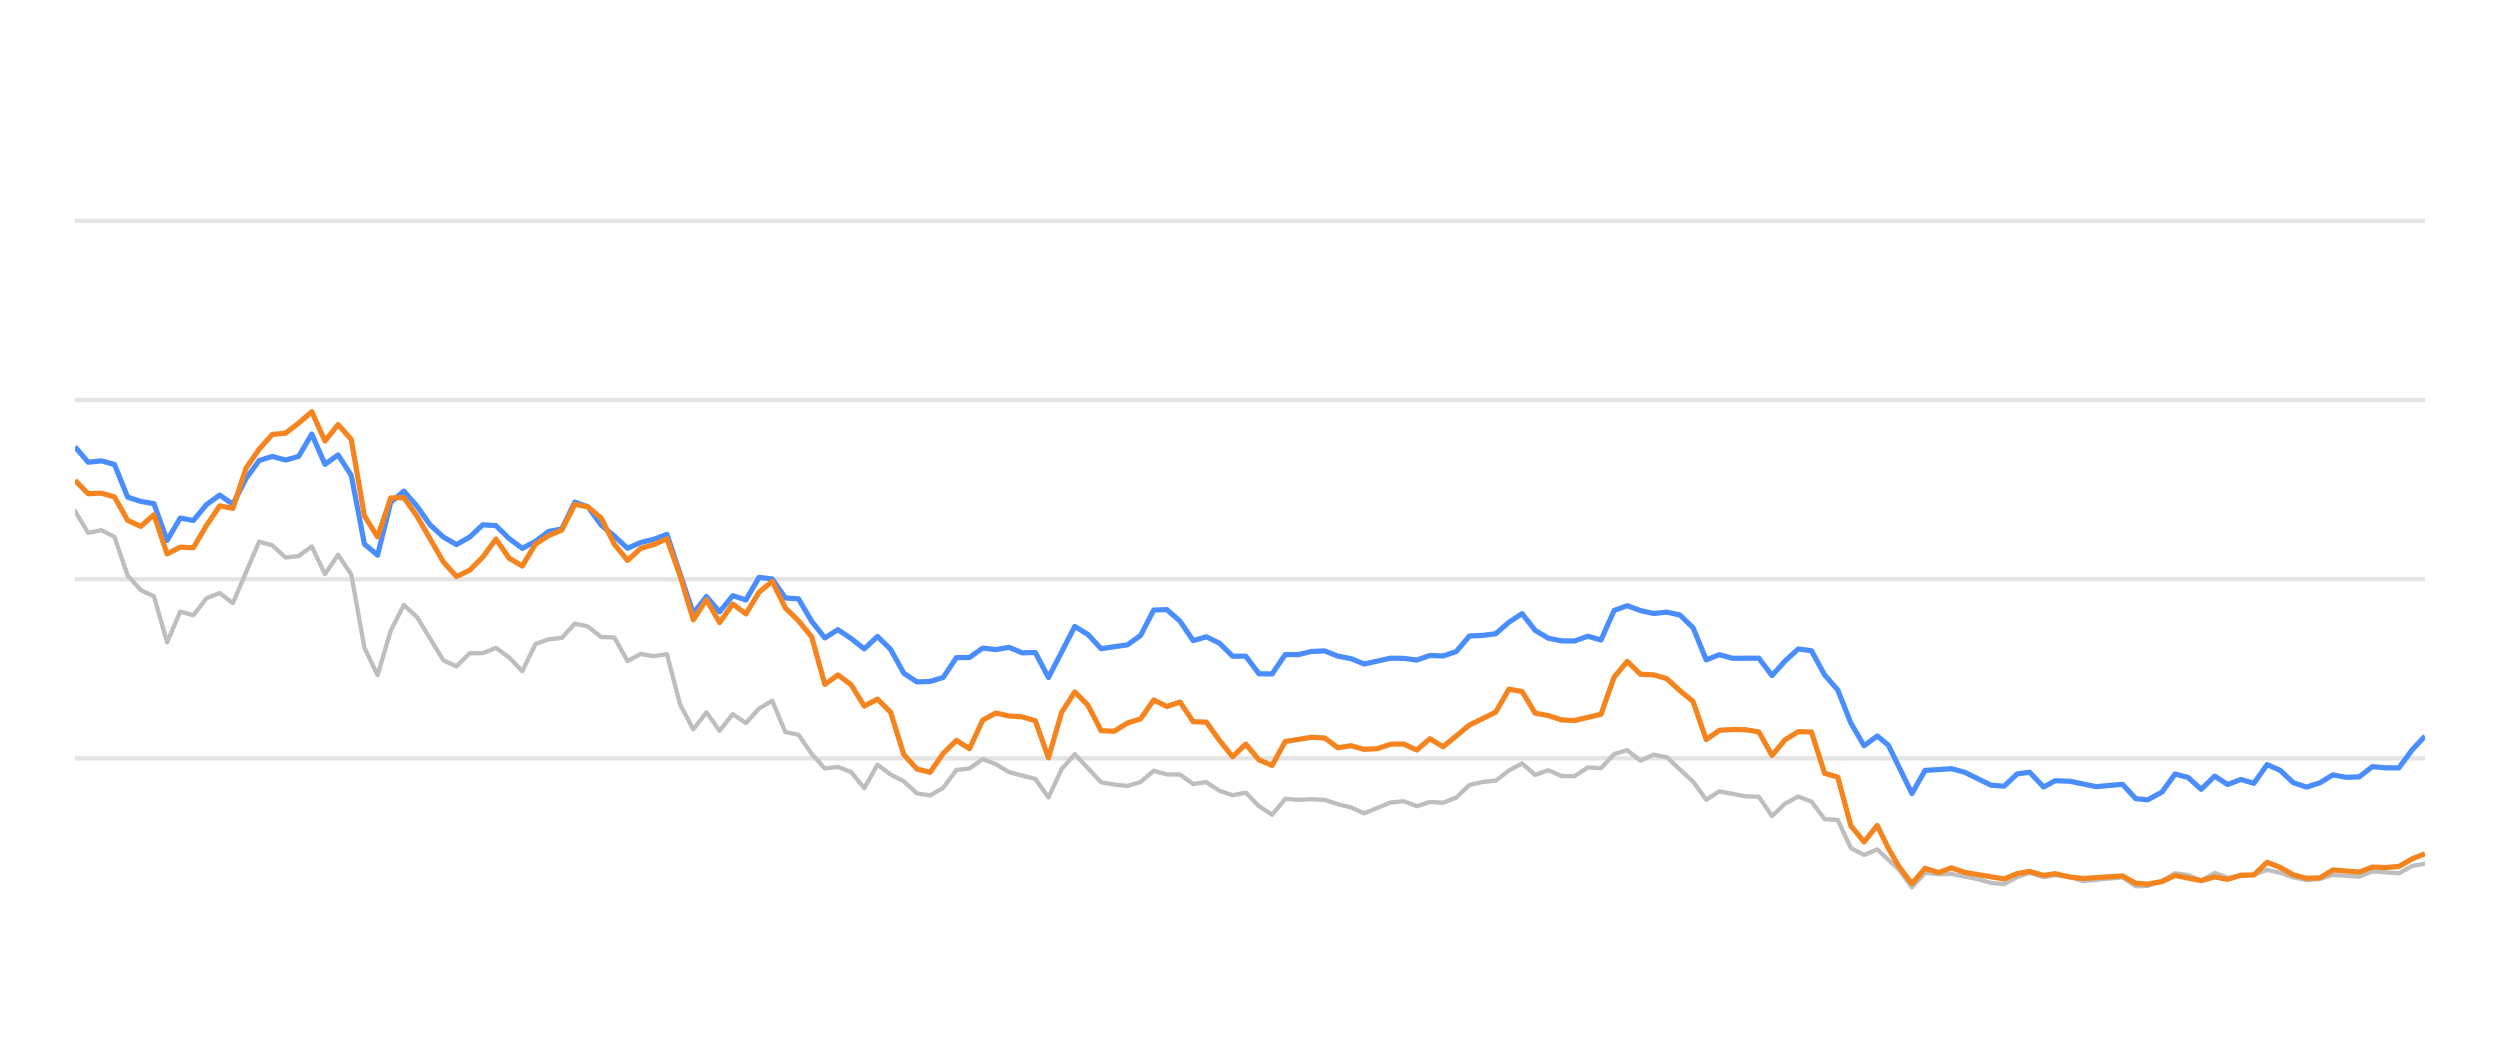
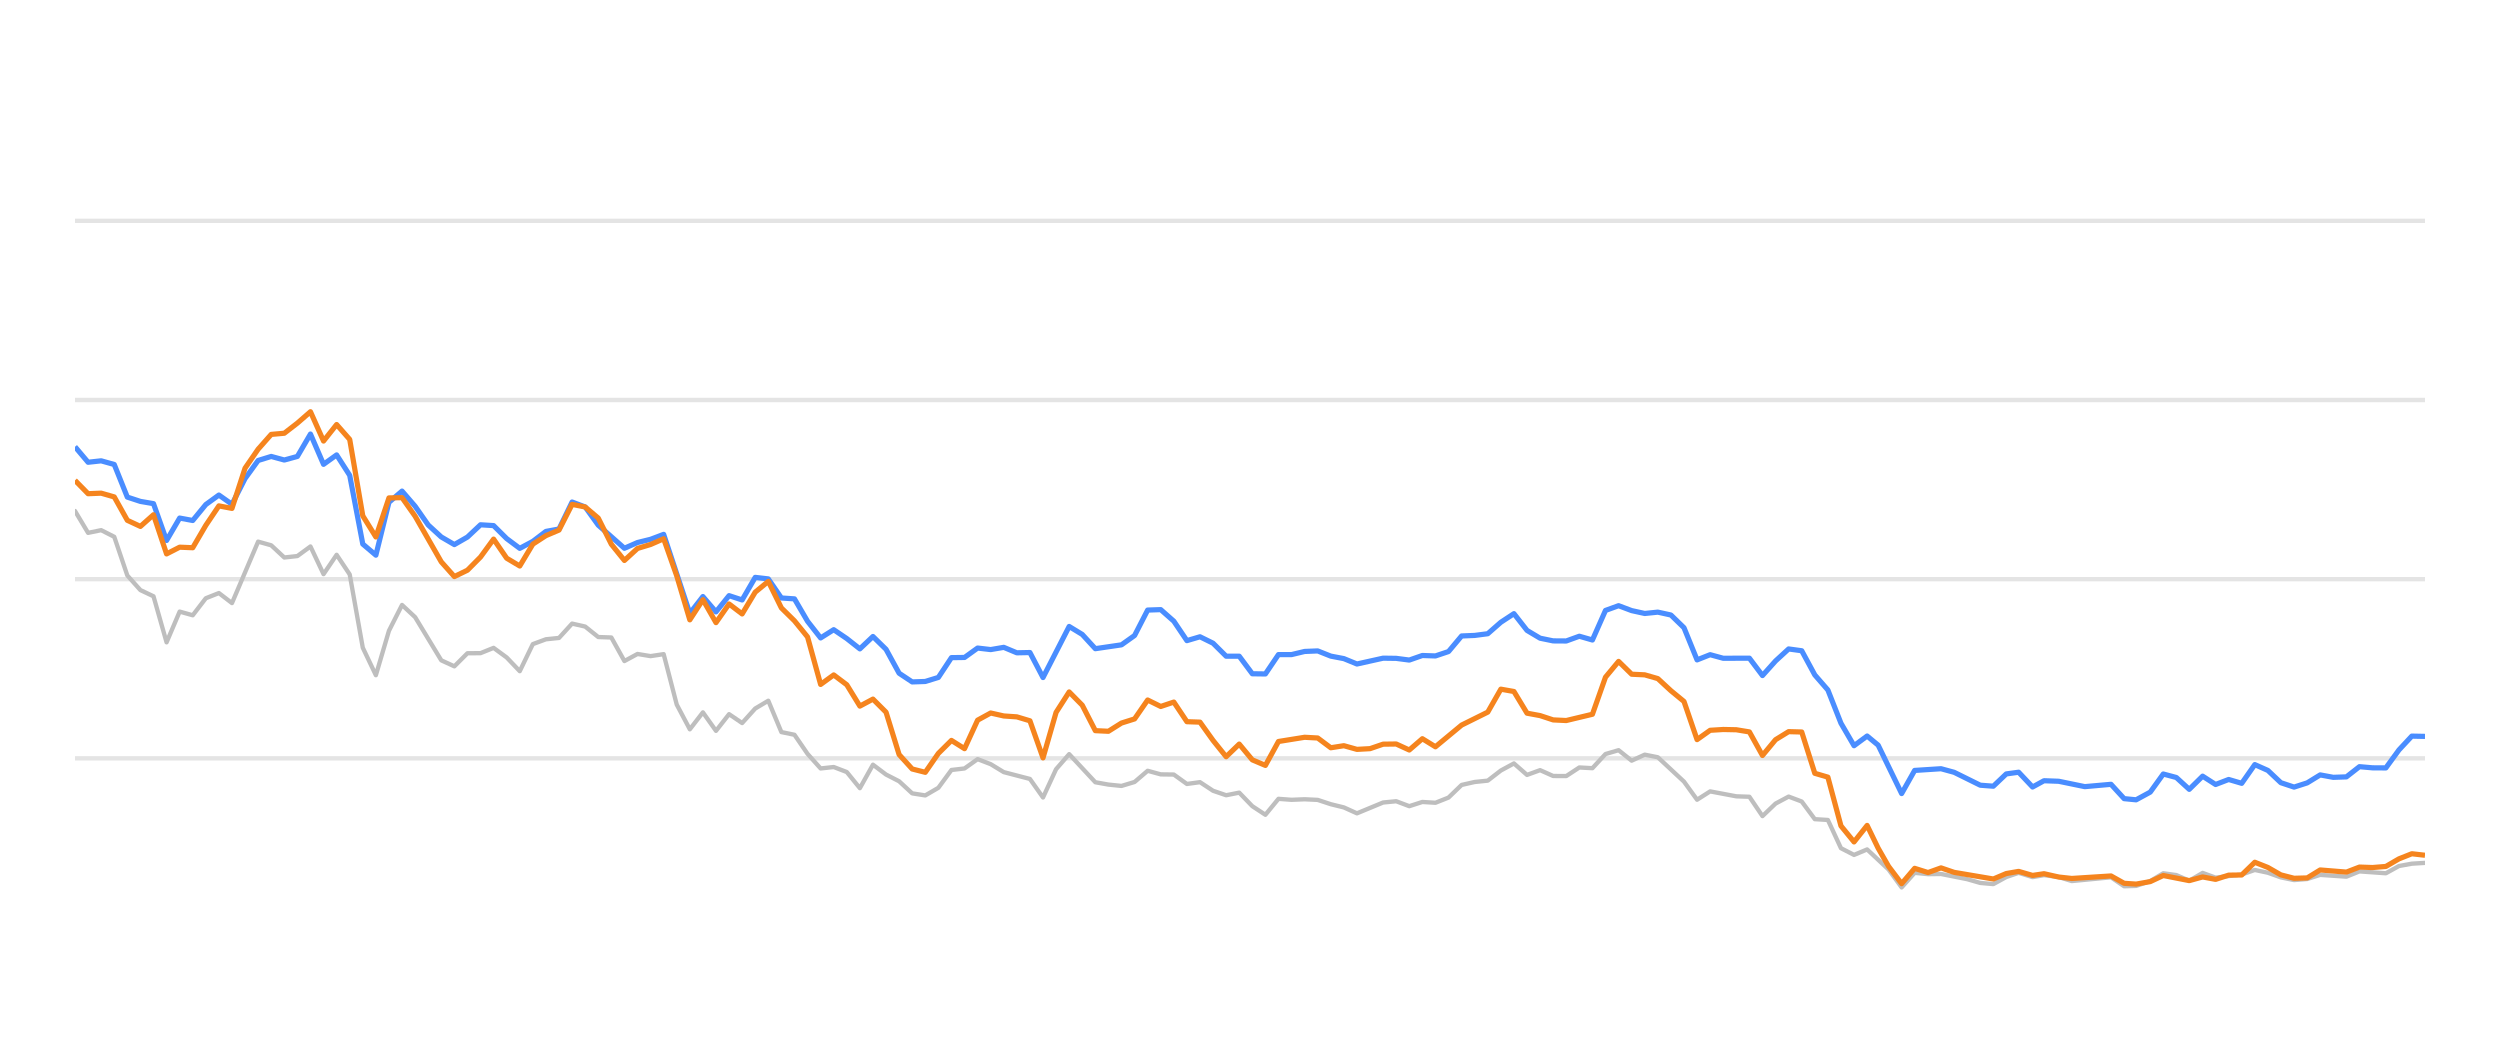
<svg xmlns="http://www.w3.org/2000/svg" width="288pt" height="120pt" viewBox="0 0 288 120" version="1.1">
  <defs>
    <style type="text/css">*{stroke-linejoin: round; stroke-linecap: butt}</style>
  </defs>
  <g id="figure_1">
    <g id="patch_1">
      <path d="M 0 120  L 288 120  L 288 0  L 0 0  L 0 120  z " style="fill: none; opacity: 0" />
    </g>
    <g id="axes_1">
      <g id="patch_2">
        <path d="M 8.64 108  L 279.36 108  L 279.36 4.8  L 8.64 4.8  L 8.64 108  z " style="fill: none" />
      </g>
      <g id="matplotlib.axis_1" />
      <g id="matplotlib.axis_2" />
      <g id="line2d_1">
-         <path d="M 8.64 87.36  L 279.36 87.36  " clip-path="url(#p6f0bf44bb2)" style="fill: none; stroke: #b2b2b2; stroke-opacity: 0.35; stroke-width: 0.5; stroke-linecap: square" />
+         <path d="M 8.64 87.36  L 279.36 87.36  " clip-path="url(#pe671f77557)" style="fill: none; stroke: #b2b2b2; stroke-opacity: 0.35; stroke-width: 0.5; stroke-linecap: square" />
      </g>
      <g id="line2d_2">
-         <path d="M 8.64 66.72  L 279.36 66.72  " clip-path="url(#p6f0bf44bb2)" style="fill: none; stroke: #b2b2b2; stroke-opacity: 0.35; stroke-width: 0.5; stroke-linecap: square" />
+         <path d="M 8.64 66.72  L 279.36 66.72  " clip-path="url(#pe671f77557)" style="fill: none; stroke: #b2b2b2; stroke-opacity: 0.35; stroke-width: 0.5; stroke-linecap: square" />
      </g>
      <g id="line2d_3">
-         <path d="M 8.64 46.08  L 279.36 46.08  " clip-path="url(#p6f0bf44bb2)" style="fill: none; stroke: #b2b2b2; stroke-opacity: 0.35; stroke-width: 0.5; stroke-linecap: square" />
+         <path d="M 8.64 46.08  L 279.36 46.08  " clip-path="url(#pe671f77557)" style="fill: none; stroke: #b2b2b2; stroke-opacity: 0.35; stroke-width: 0.5; stroke-linecap: square" />
      </g>
      <g id="line2d_4">
-         <path d="M 8.64 25.44  L 279.36 25.44  " clip-path="url(#p6f0bf44bb2)" style="fill: none; stroke: #b2b2b2; stroke-opacity: 0.35; stroke-width: 0.5; stroke-linecap: square" />
+         <path d="M 8.64 25.44  L 279.36 25.44  " clip-path="url(#pe671f77557)" style="fill: none; stroke: #b2b2b2; stroke-opacity: 0.35; stroke-width: 0.5; stroke-linecap: square" />
      </g>
      <g id="line2d_5">
-         <path d="M 8.64 58.866  L 10.155 61.385  L 11.671 61.075  L 13.186 61.839  L 14.702 66.297  L 16.217 67.979  L 17.733 68.691  L 19.248 73.996  L 20.764 70.456  L 22.279 70.879  L 23.795 68.918  L 25.31 68.32  L 26.825 69.475  L 29.856 62.396  L 31.372 62.819  L 32.887 64.223  L 34.403 64.057  L 35.918 62.953  L 37.434 66.142  L 38.949 63.913  L 40.464 66.173  L 41.98 74.615  L 43.495 77.783  L 45.011 72.664  L 46.526 69.692  L 48.042 71.096  L 51.073 76.07  L 52.588 76.761  L 54.104 75.255  L 55.619 75.244  L 57.134 74.635  L 58.65 75.74  L 60.165 77.319  L 61.681 74.202  L 63.196 73.645  L 64.712 73.49  L 66.227 71.839  L 67.743 72.179  L 69.258 73.387  L 70.773 73.438  L 72.289 76.152  L 73.804 75.337  L 75.32 75.585  L 76.835 75.358  L 78.351 81.168  L 79.866 84.016  L 81.382 82.066  L 82.897 84.192  L 84.413 82.272  L 85.928 83.294  L 87.443 81.622  L 88.959 80.724  L 90.474 84.336  L 91.99 84.646  L 93.505 86.844  L 95.021 88.526  L 96.536 88.361  L 98.052 88.939  L 99.567 90.797  L 101.083 88.093  L 102.598 89.228  L 104.113 90.002  L 105.629 91.395  L 107.144 91.632  L 108.66 90.755  L 110.175 88.702  L 111.691 88.526  L 113.206 87.453  L 114.722 88.031  L 116.237 88.949  L 119.268 89.734  L 120.783 91.87  L 122.299 88.609  L 123.814 86.875  L 126.845 90.115  L 128.361 90.384  L 129.876 90.539  L 131.392 90.084  L 132.907 88.794  L 134.422 89.207  L 135.938 89.228  L 137.453 90.312  L 138.969 90.105  L 140.484 91.096  L 142 91.612  L 143.515 91.313  L 145.031 92.871  L 146.546 93.862  L 148.061 92.025  L 149.577 92.138  L 151.092 92.076  L 152.608 92.148  L 154.123 92.644  L 155.639 93.015  L 157.154 93.696  L 160.185 92.448  L 161.701 92.303  L 163.216 92.871  L 164.731 92.386  L 166.247 92.479  L 167.762 91.88  L 169.278 90.425  L 170.793 90.084  L 172.309 89.93  L 173.824 88.764  L 175.34 87.948  L 176.855 89.269  L 178.371 88.722  L 179.886 89.393  L 181.401 89.403  L 182.917 88.413  L 184.432 88.495  L 185.948 86.865  L 187.463 86.421  L 188.979 87.628  L 190.494 86.937  L 192.01 87.236  L 195.04 90.043  L 196.556 92.128  L 198.071 91.168  L 201.102 91.736  L 202.618 91.787  L 204.133 94.016  L 205.649 92.572  L 207.164 91.767  L 208.68 92.334  L 210.195 94.367  L 211.71 94.46  L 213.226 97.711  L 214.741 98.485  L 216.257 97.855  L 218.74 100.167  L 220.255 102.231  L 221.764 100.549  L 223.314 100.704  L 224.817 100.683  L 227.854 101.282  L 229.364 101.715  L 230.879 101.849  L 232.376 101.034  L 233.811 100.549  L 235.424 101.044  L 236.749 100.817  L 238.452 101.034  L 239.966 101.498  L 244.512 101.065  L 246.032 102.097  L 247.419 102.056  L 249.057 101.498  L 250.566 100.601  L 252.078 100.807  L 253.576 101.457  L 255.126 100.559  L 256.626 101.106  L 259.652 100.745  L 261.17 100.219  L 262.685 100.539  L 264.189 101.075  L 265.719 101.385  L 267.239 101.261  L 268.745 100.786  L 271.781 100.993  L 273.293 100.384  L 276.351 100.601  L 277.871 99.765  L 279.36 99.496  L 279.36 99.496  " clip-path="url(#p6f0bf44bb2)" style="fill: none; stroke: #bebebe; stroke-width: 0.5; stroke-linecap: round" />
+         <path d="M 8.64 58.866  L 10.147 61.385  L 11.654 61.075  L 13.161 61.839  L 14.668 66.297  L 16.175 67.979  L 17.682 68.691  L 19.189 73.996  L 20.696 70.456  L 22.203 70.879  L 23.71 68.918  L 25.216 68.32  L 26.723 69.475  L 29.737 62.396  L 31.244 62.819  L 32.751 64.223  L 34.258 64.057  L 35.765 62.953  L 37.272 66.142  L 38.779 63.913  L 40.286 66.173  L 41.793 74.615  L 43.3 77.783  L 44.807 72.664  L 46.314 69.692  L 47.821 71.096  L 50.835 76.07  L 52.342 76.761  L 53.849 75.255  L 55.355 75.244  L 56.862 74.635  L 58.369 75.74  L 59.876 77.319  L 61.383 74.202  L 62.89 73.645  L 64.397 73.49  L 65.904 71.839  L 67.411 72.179  L 68.918 73.387  L 70.425 73.438  L 71.932 76.152  L 73.439 75.337  L 74.946 75.585  L 76.453 75.358  L 77.96 81.168  L 79.467 84.016  L 80.974 82.066  L 82.481 84.192  L 83.988 82.272  L 85.494 83.294  L 87.001 81.622  L 88.508 80.724  L 90.015 84.336  L 91.522 84.646  L 93.029 86.844  L 94.536 88.526  L 96.043 88.361  L 97.55 88.939  L 99.057 90.797  L 100.564 88.093  L 102.071 89.228  L 103.578 90.002  L 105.085 91.395  L 106.592 91.632  L 108.099 90.755  L 109.606 88.702  L 111.113 88.526  L 112.62 87.453  L 114.127 88.031  L 115.634 88.949  L 118.647 89.734  L 120.154 91.87  L 121.661 88.609  L 123.168 86.875  L 126.182 90.115  L 127.689 90.384  L 129.196 90.539  L 130.703 90.084  L 132.21 88.794  L 133.717 89.207  L 135.224 89.228  L 136.731 90.312  L 138.238 90.105  L 139.745 91.096  L 141.252 91.612  L 142.759 91.313  L 144.266 92.871  L 145.773 93.862  L 147.279 92.025  L 148.786 92.138  L 150.293 92.076  L 151.8 92.148  L 153.307 92.644  L 154.814 93.015  L 156.321 93.696  L 159.335 92.448  L 160.842 92.303  L 162.349 92.871  L 163.856 92.386  L 165.363 92.479  L 166.87 91.88  L 168.377 90.425  L 169.884 90.084  L 171.391 89.93  L 172.898 88.764  L 174.405 87.948  L 175.912 89.269  L 177.419 88.722  L 178.925 89.393  L 180.432 89.403  L 181.939 88.413  L 183.446 88.495  L 184.953 86.865  L 186.46 86.421  L 187.967 87.628  L 189.474 86.937  L 190.981 87.236  L 193.995 90.043  L 195.502 92.128  L 197.009 91.168  L 200.023 91.736  L 201.53 91.787  L 203.037 94.016  L 204.544 92.572  L 206.051 91.767  L 207.558 92.334  L 209.064 94.367  L 210.571 94.46  L 212.078 97.711  L 213.585 98.485  L 215.092 97.855  L 217.562 100.167  L 219.068 102.231  L 220.569 100.549  L 222.11 100.704  L 223.605 100.683  L 226.624 101.282  L 228.126 101.715  L 229.632 101.849  L 231.121 101.034  L 232.548 100.549  L 234.152 101.044  L 235.47 100.817  L 237.163 101.034  L 238.669 101.498  L 243.189 101.065  L 244.7 102.097  L 246.08 102.056  L 247.709 101.498  L 249.209 100.601  L 250.713 100.807  L 252.202 101.457  L 253.743 100.559  L 255.235 101.106  L 258.244 100.745  L 259.754 100.219  L 261.26 100.539  L 262.755 101.075  L 264.277 101.385  L 265.788 101.261  L 267.286 100.786  L 270.305 100.993  L 271.809 100.384  L 274.85 100.601  L 276.361 99.765  L 277.842 99.496  L 279.36 99.403  L 279.36 99.403  " clip-path="url(#pe671f77557)" style="fill: none; stroke: #bebebe; stroke-width: 0.5; stroke-linecap: round" />
      </g>
      <g id="line2d_6">
-         <path d="M 8.64 51.467  L 10.155 53.252  L 11.671 53.087  L 13.186 53.51  L 14.702 57.267  L 16.217 57.762  L 17.733 58.02  L 19.248 62.262  L 20.764 59.682  L 22.279 59.96  L 23.795 58.123  L 25.31 57.03  L 26.825 58.092  L 28.341 55.131  L 29.856 53.046  L 31.372 52.582  L 32.887 52.994  L 34.403 52.582  L 35.918 50.002  L 37.434 53.49  L 38.949 52.406  L 40.464 54.759  L 41.98 62.675  L 43.495 63.954  L 45.011 57.865  L 46.526 56.575  L 48.042 58.32  L 49.557 60.476  L 51.073 61.859  L 52.588 62.736  L 54.104 61.87  L 55.619 60.456  L 57.134 60.549  L 58.65 62.045  L 60.165 63.17  L 61.681 62.365  L 63.196 61.219  L 64.712 60.941  L 66.227 57.834  L 67.743 58.402  L 69.258 60.497  L 70.773 61.756  L 72.289 63.16  L 73.804 62.499  L 75.32 62.128  L 76.835 61.56  L 79.866 70.662  L 81.382 68.722  L 82.897 70.487  L 84.413 68.619  L 85.928 69.114  L 87.443 66.514  L 88.959 66.689  L 90.474 68.887  L 91.99 68.99  L 93.505 71.57  L 95.021 73.49  L 96.536 72.54  L 98.052 73.562  L 99.567 74.749  L 101.083 73.325  L 102.598 74.801  L 104.113 77.556  L 105.629 78.557  L 107.144 78.505  L 108.66 78.041  L 110.175 75.76  L 111.691 75.74  L 113.206 74.656  L 114.722 74.832  L 116.237 74.574  L 117.752 75.203  L 119.268 75.172  L 120.783 78.051  L 123.814 72.169  L 125.33 73.087  L 126.845 74.728  L 129.876 74.285  L 131.392 73.211  L 132.907 70.28  L 134.422 70.229  L 135.938 71.56  L 137.453 73.8  L 138.969 73.356  L 140.484 74.099  L 142 75.595  L 143.515 75.595  L 145.031 77.618  L 146.546 77.639  L 148.061 75.409  L 149.577 75.409  L 151.092 75.048  L 152.608 74.986  L 154.123 75.585  L 155.639 75.874  L 157.154 76.493  L 160.185 75.822  L 161.701 75.843  L 163.216 76.039  L 164.731 75.513  L 166.247 75.564  L 167.762 75.059  L 169.278 73.263  L 170.793 73.201  L 172.309 73.005  L 173.824 71.684  L 175.34 70.693  L 176.855 72.623  L 178.371 73.521  L 179.886 73.83  L 181.401 73.841  L 182.917 73.294  L 184.432 73.727  L 185.948 70.322  L 187.463 69.775  L 188.979 70.342  L 190.494 70.673  L 192.01 70.518  L 193.525 70.848  L 195.04 72.313  L 196.556 76.018  L 198.071 75.42  L 199.587 75.833  L 202.618 75.822  L 204.133 77.824  L 205.649 76.142  L 207.164 74.759  L 208.68 74.966  L 210.195 77.752  L 211.71 79.486  L 213.226 83.315  L 214.741 85.905  L 216.257 84.79  L 217.536 85.843  L 220.255 91.416  L 221.764 88.753  L 224.817 88.557  L 226.341 88.97  L 229.364 90.456  L 230.879 90.57  L 232.376 89.156  L 233.811 88.96  L 235.424 90.662  L 236.749 89.94  L 238.452 90.002  L 241.473 90.621  L 244.512 90.353  L 246.032 92.004  L 247.419 92.138  L 249.057 91.251  L 250.566 89.166  L 252.078 89.568  L 253.576 90.931  L 255.126 89.414  L 256.626 90.373  L 258.145 89.796  L 259.652 90.239  L 261.17 88.082  L 262.685 88.753  L 264.189 90.167  L 265.719 90.673  L 267.239 90.188  L 268.745 89.269  L 270.26 89.548  L 271.781 89.496  L 273.293 88.32  L 274.807 88.454  L 276.351 88.464  L 277.871 86.39  L 279.36 84.801  L 279.36 84.801  " clip-path="url(#p6f0bf44bb2)" style="fill: none; stroke: #4a8dff; stroke-width: 0.6" />
+         <path d="M 8.64 51.467  L 10.147 53.252  L 11.654 53.087  L 13.161 53.51  L 14.668 57.267  L 16.175 57.762  L 17.682 58.02  L 19.189 62.262  L 20.696 59.682  L 22.203 59.96  L 23.71 58.123  L 25.216 57.03  L 26.723 58.092  L 28.23 55.131  L 29.737 53.046  L 31.244 52.582  L 32.751 52.994  L 34.258 52.582  L 35.765 50.002  L 37.272 53.49  L 38.779 52.406  L 40.286 54.759  L 41.793 62.675  L 43.3 63.954  L 44.807 57.865  L 46.314 56.575  L 47.821 58.32  L 49.328 60.476  L 50.835 61.859  L 52.342 62.736  L 53.849 61.87  L 55.355 60.456  L 56.862 60.549  L 58.369 62.045  L 59.876 63.17  L 61.383 62.365  L 62.89 61.219  L 64.397 60.941  L 65.904 57.834  L 67.411 58.402  L 68.918 60.497  L 71.932 63.16  L 73.439 62.499  L 74.946 62.128  L 76.453 61.56  L 79.467 70.662  L 80.974 68.722  L 82.481 70.487  L 83.988 68.619  L 85.494 69.114  L 87.001 66.514  L 88.508 66.689  L 90.015 68.887  L 91.522 68.99  L 93.029 71.57  L 94.536 73.49  L 96.043 72.54  L 97.55 73.562  L 99.057 74.749  L 100.564 73.325  L 102.071 74.801  L 103.578 77.556  L 105.085 78.557  L 106.592 78.505  L 108.099 78.041  L 109.606 75.76  L 111.113 75.74  L 112.62 74.656  L 114.127 74.832  L 115.634 74.574  L 117.14 75.203  L 118.647 75.172  L 120.154 78.051  L 123.168 72.169  L 124.675 73.087  L 126.182 74.728  L 129.196 74.285  L 130.703 73.211  L 132.21 70.28  L 133.717 70.229  L 135.224 71.56  L 136.731 73.8  L 138.238 73.356  L 139.745 74.099  L 141.252 75.595  L 142.759 75.595  L 144.266 77.618  L 145.773 77.639  L 147.279 75.409  L 148.786 75.409  L 150.293 75.048  L 151.8 74.986  L 153.307 75.585  L 154.814 75.874  L 156.321 76.493  L 159.335 75.822  L 160.842 75.843  L 162.349 76.039  L 163.856 75.513  L 165.363 75.564  L 166.87 75.059  L 168.377 73.263  L 169.884 73.201  L 171.391 73.005  L 172.898 71.684  L 174.405 70.693  L 175.912 72.623  L 177.419 73.521  L 178.925 73.83  L 180.432 73.841  L 181.939 73.294  L 183.446 73.727  L 184.953 70.322  L 186.46 69.775  L 187.967 70.342  L 189.474 70.673  L 190.981 70.518  L 192.488 70.848  L 193.995 72.313  L 195.502 76.018  L 197.009 75.42  L 198.516 75.833  L 201.53 75.822  L 203.037 77.824  L 204.544 76.142  L 206.051 74.759  L 207.558 74.966  L 209.064 77.752  L 210.571 79.486  L 212.078 83.315  L 213.585 85.905  L 215.092 84.79  L 216.364 85.843  L 219.068 91.416  L 220.569 88.753  L 223.605 88.557  L 225.12 88.97  L 228.126 90.456  L 229.632 90.57  L 231.121 89.156  L 232.548 88.96  L 234.152 90.662  L 235.47 89.94  L 237.163 90.002  L 240.167 90.621  L 243.189 90.353  L 244.7 92.004  L 246.08 92.138  L 247.709 91.251  L 249.209 89.166  L 250.713 89.568  L 252.202 90.931  L 253.743 89.414  L 255.235 90.373  L 256.745 89.796  L 258.244 90.239  L 259.754 88.082  L 261.26 88.753  L 262.755 90.167  L 264.277 90.673  L 265.788 90.188  L 267.286 89.269  L 268.792 89.548  L 270.305 89.496  L 271.809 88.32  L 273.314 88.454  L 274.85 88.464  L 276.361 86.39  L 277.842 84.801  L 279.36 84.832  L 279.36 84.832  " clip-path="url(#pe671f77557)" style="fill: none; stroke: #4a8dff; stroke-width: 0.6" />
      </g>
      <g id="line2d_7">
-         <path d="M 8.64 55.337  L 10.155 56.875  L 11.671 56.813  L 13.186 57.246  L 14.702 59.94  L 16.217 60.642  L 17.733 59.3  L 19.248 63.81  L 20.764 63.036  L 22.279 63.098  L 23.795 60.518  L 25.31 58.278  L 26.825 58.567  L 28.341 53.934  L 29.856 51.746  L 31.372 50.043  L 32.887 49.909  L 34.403 48.743  L 35.918 47.432  L 37.434 50.807  L 38.949 48.908  L 40.464 50.621  L 41.98 59.424  L 43.495 61.859  L 45.011 57.36  L 46.526 57.329  L 48.042 59.465  L 51.073 64.728  L 52.588 66.421  L 54.104 65.688  L 55.619 64.171  L 57.134 62.107  L 58.65 64.305  L 60.165 65.203  L 61.681 62.685  L 63.196 61.704  L 64.712 61.065  L 66.227 58.103  L 67.743 58.402  L 69.258 59.682  L 70.773 62.695  L 72.289 64.563  L 73.804 63.18  L 75.32 62.726  L 76.835 62.066  L 78.351 66.338  L 79.866 71.405  L 81.382 69.083  L 82.897 71.725  L 84.413 69.579  L 85.928 70.724  L 87.443 68.216  L 88.959 66.978  L 90.474 70.033  L 91.99 71.519  L 93.505 73.376  L 95.021 78.846  L 96.536 77.752  L 98.052 78.887  L 99.567 81.343  L 101.083 80.538  L 102.598 82.045  L 104.113 86.927  L 105.629 88.588  L 107.144 88.97  L 108.66 86.792  L 110.175 85.296  L 111.691 86.245  L 113.206 82.964  L 114.722 82.138  L 116.237 82.479  L 117.752 82.582  L 119.268 83.036  L 120.783 87.308  L 122.299 82.066  L 123.814 79.713  L 125.33 81.24  L 126.845 84.171  L 128.361 84.243  L 129.876 83.294  L 131.392 82.819  L 132.907 80.642  L 134.422 81.385  L 135.938 80.879  L 137.453 83.139  L 138.969 83.191  L 140.484 85.296  L 142 87.174  L 143.515 85.719  L 145.031 87.535  L 146.546 88.175  L 148.061 85.42  L 151.092 84.935  L 152.608 85.017  L 154.123 86.142  L 155.639 85.905  L 157.154 86.328  L 158.67 86.245  L 160.185 85.729  L 161.701 85.709  L 163.216 86.4  L 164.731 85.1  L 166.247 86.029  L 169.278 83.531  L 172.309 82.035  L 173.824 79.393  L 175.34 79.661  L 176.855 82.159  L 178.371 82.437  L 179.886 82.933  L 181.401 83.005  L 184.432 82.283  L 185.948 78.01  L 187.463 76.194  L 188.979 77.67  L 190.494 77.742  L 192.01 78.175  L 193.525 79.568  L 195.04 80.807  L 196.556 85.203  L 198.071 84.13  L 199.587 84.037  L 201.102 84.068  L 202.618 84.316  L 204.133 87.03  L 205.649 85.213  L 207.164 84.285  L 208.68 84.326  L 210.195 89.083  L 211.71 89.527  L 213.226 95.141  L 214.741 96.989  L 216.257 95.09  L 217.536 97.711  L 218.74 99.806  L 220.255 101.798  L 221.764 100.033  L 223.314 100.518  L 224.817 99.981  L 226.341 100.497  L 230.879 101.261  L 232.376 100.632  L 233.811 100.384  L 235.424 100.848  L 236.749 100.652  L 238.452 101.034  L 239.966 101.199  L 244.512 100.91  L 246.032 101.756  L 247.419 101.849  L 249.057 101.56  L 250.566 100.859  L 253.576 101.447  L 255.126 101.024  L 256.626 101.302  L 258.145 100.817  L 259.652 100.797  L 261.17 99.331  L 262.685 99.93  L 264.189 100.786  L 265.719 101.178  L 267.239 101.137  L 268.745 100.219  L 271.781 100.466  L 273.293 99.888  L 274.807 99.94  L 276.351 99.816  L 277.871 98.939  L 279.36 98.351  L 279.36 98.351  " clip-path="url(#p6f0bf44bb2)" style="fill: none; stroke: #f5841e; stroke-width: 0.6" />
+         <path d="M 8.64 55.337  L 10.147 56.875  L 11.654 56.813  L 13.161 57.246  L 14.668 59.94  L 16.175 60.642  L 17.682 59.3  L 19.189 63.81  L 20.696 63.036  L 22.203 63.098  L 23.71 60.518  L 25.216 58.278  L 26.723 58.567  L 28.23 53.934  L 29.737 51.746  L 31.244 50.043  L 32.751 49.909  L 34.258 48.743  L 35.765 47.432  L 37.272 50.807  L 38.779 48.908  L 40.286 50.621  L 41.793 59.424  L 43.3 61.859  L 44.807 57.36  L 46.314 57.329  L 47.821 59.465  L 50.835 64.728  L 52.342 66.421  L 53.849 65.688  L 55.355 64.171  L 56.862 62.107  L 58.369 64.305  L 59.876 65.203  L 61.383 62.685  L 62.89 61.704  L 64.397 61.065  L 65.904 58.103  L 67.411 58.402  L 68.918 59.682  L 70.425 62.695  L 71.932 64.563  L 73.439 63.18  L 74.946 62.726  L 76.453 62.066  L 77.96 66.338  L 79.467 71.405  L 80.974 69.083  L 82.481 71.725  L 83.988 69.579  L 85.494 70.724  L 87.001 68.216  L 88.508 66.978  L 90.015 70.033  L 91.522 71.519  L 93.029 73.376  L 94.536 78.846  L 96.043 77.752  L 97.55 78.887  L 99.057 81.343  L 100.564 80.538  L 102.071 82.045  L 103.578 86.927  L 105.085 88.588  L 106.592 88.97  L 108.099 86.792  L 109.606 85.296  L 111.113 86.245  L 112.62 82.964  L 114.127 82.138  L 115.634 82.479  L 117.14 82.582  L 118.647 83.036  L 120.154 87.308  L 121.661 82.066  L 123.168 79.713  L 124.675 81.24  L 126.182 84.171  L 127.689 84.243  L 129.196 83.294  L 130.703 82.819  L 132.21 80.642  L 133.717 81.385  L 135.224 80.879  L 136.731 83.139  L 138.238 83.191  L 139.745 85.296  L 141.252 87.174  L 142.759 85.719  L 144.266 87.535  L 145.773 88.175  L 147.279 85.42  L 150.293 84.935  L 151.8 85.017  L 153.307 86.142  L 154.814 85.905  L 156.321 86.328  L 157.828 86.245  L 159.335 85.729  L 160.842 85.709  L 162.349 86.4  L 163.856 85.1  L 165.363 86.029  L 168.377 83.531  L 171.391 82.035  L 172.898 79.393  L 174.405 79.661  L 175.912 82.159  L 177.419 82.437  L 178.925 82.933  L 180.432 83.005  L 183.446 82.283  L 184.953 78.01  L 186.46 76.194  L 187.967 77.67  L 189.474 77.742  L 190.981 78.175  L 192.488 79.568  L 193.995 80.807  L 195.502 85.203  L 197.009 84.13  L 198.516 84.037  L 200.023 84.068  L 201.53 84.316  L 203.037 87.03  L 204.544 85.213  L 206.051 84.285  L 207.558 84.326  L 209.064 89.083  L 210.571 89.527  L 212.078 95.141  L 213.585 96.989  L 215.092 95.09  L 216.364 97.711  L 217.562 99.806  L 219.068 101.798  L 220.569 100.033  L 222.11 100.518  L 223.605 99.981  L 225.12 100.497  L 229.632 101.261  L 231.121 100.632  L 232.548 100.384  L 234.152 100.848  L 235.47 100.652  L 237.163 101.034  L 238.669 101.199  L 243.189 100.91  L 244.7 101.756  L 246.08 101.849  L 247.709 101.56  L 249.209 100.859  L 252.202 101.447  L 253.743 101.024  L 255.235 101.302  L 256.745 100.817  L 258.244 100.797  L 259.754 99.331  L 261.26 99.93  L 262.755 100.786  L 264.277 101.178  L 265.788 101.137  L 267.286 100.219  L 270.305 100.466  L 271.809 99.888  L 273.314 99.94  L 274.85 99.816  L 276.361 98.939  L 277.842 98.351  L 279.36 98.526  L 279.36 98.526  " clip-path="url(#pe671f77557)" style="fill: none; stroke: #f5841e; stroke-width: 0.6" />
      </g>
    </g>
  </g>
  <defs>
-     <clipPath id="p6f0bf44bb2">
+     <clipPath id="pe671f77557">
      <rect x="8.64" y="4.8" width="270.72" height="103.2" />
    </clipPath>
  </defs>
</svg>
